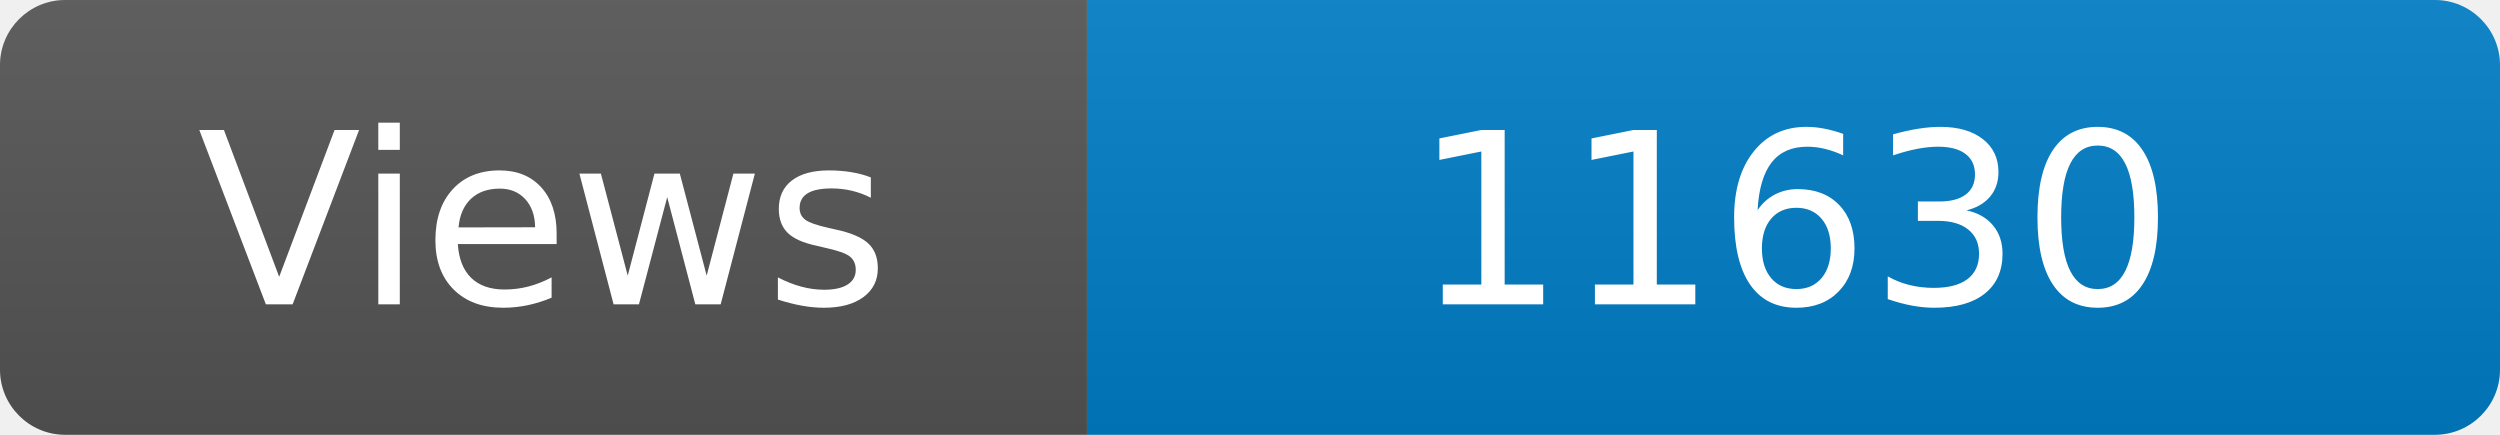
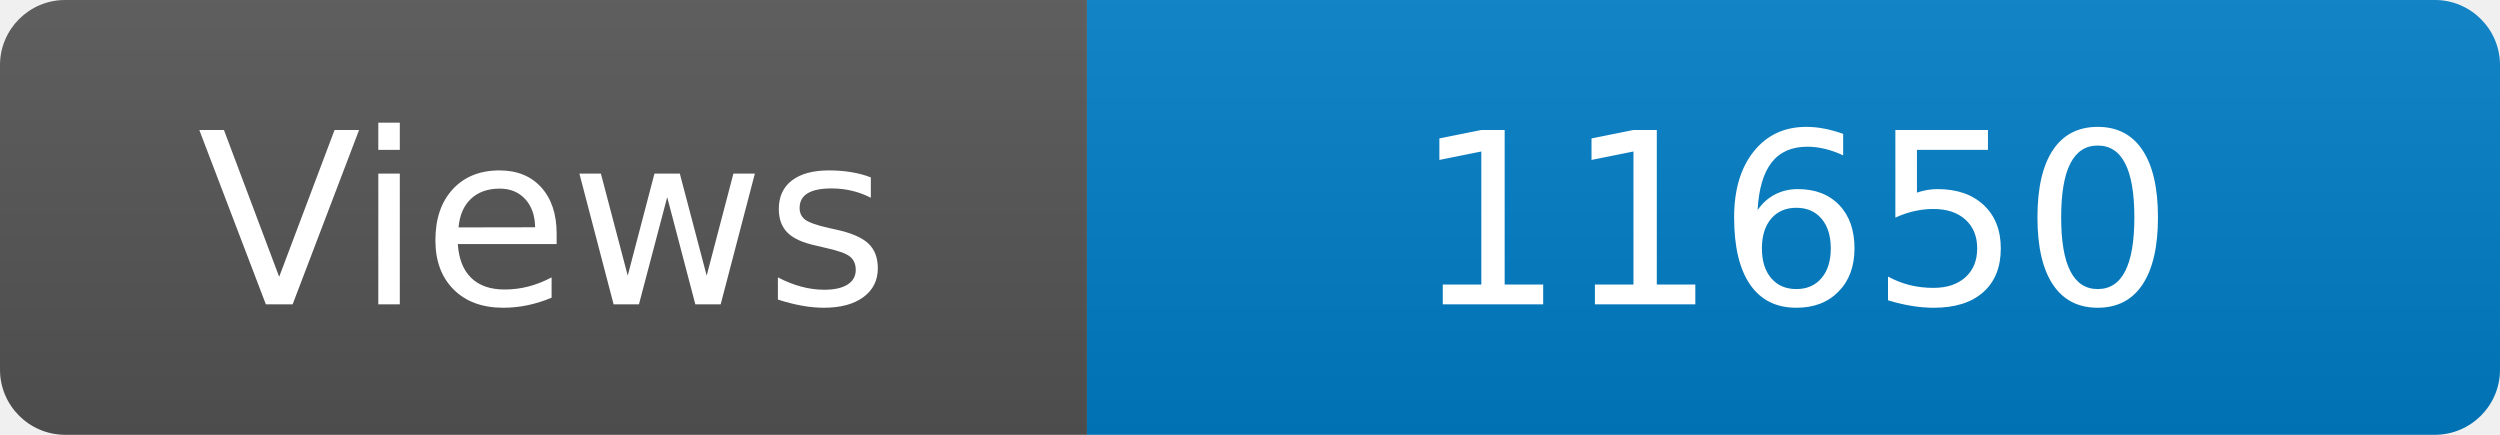
<svg xmlns="http://www.w3.org/2000/svg" width="115" height="20" role="img" aria-label="Maintained?: yes">
  <linearGradient id="s" x2="0" y2="100%">
    <stop offset="0" stop-color="#bbb" stop-opacity=".1" />
    <stop offset="1" stop-opacity=".1" />
  </linearGradient>
  <clipPath id="r">
    <rect width="115" height="20" rx="3" fill="#fff" />
  </clipPath>
  <g clip-path="url(#r)">
    <rect width="50" height="20" fill="#555" />
    <rect x="50" width="160" height="20" fill="#007ec6" />
    <rect width="115" height="20" fill="url(#s)" />
  </g>
  <g fill="#fff" text-anchor="middle" font-family="Verdana,Geneva,DejaVu Sans,sans-serif" font-size="110">
    <text x="250" y="140" transform="scale(.1)" fill="#fff">Views</text>
-     <text x="825" y="140" transform="scale(.1)" fill="#fff">11630</text>
+     <text x="825" y="140" transform="scale(.1)" fill="#fff">11650</text>
  </g>
</svg>
